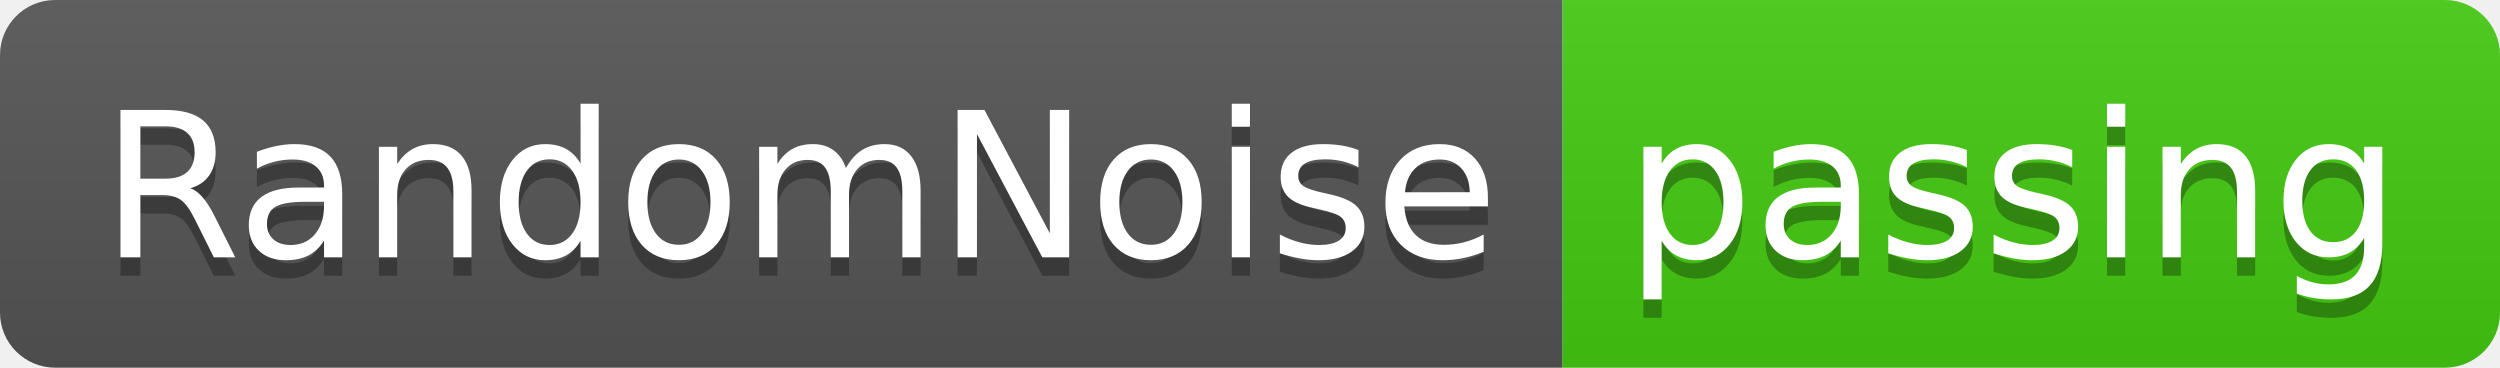
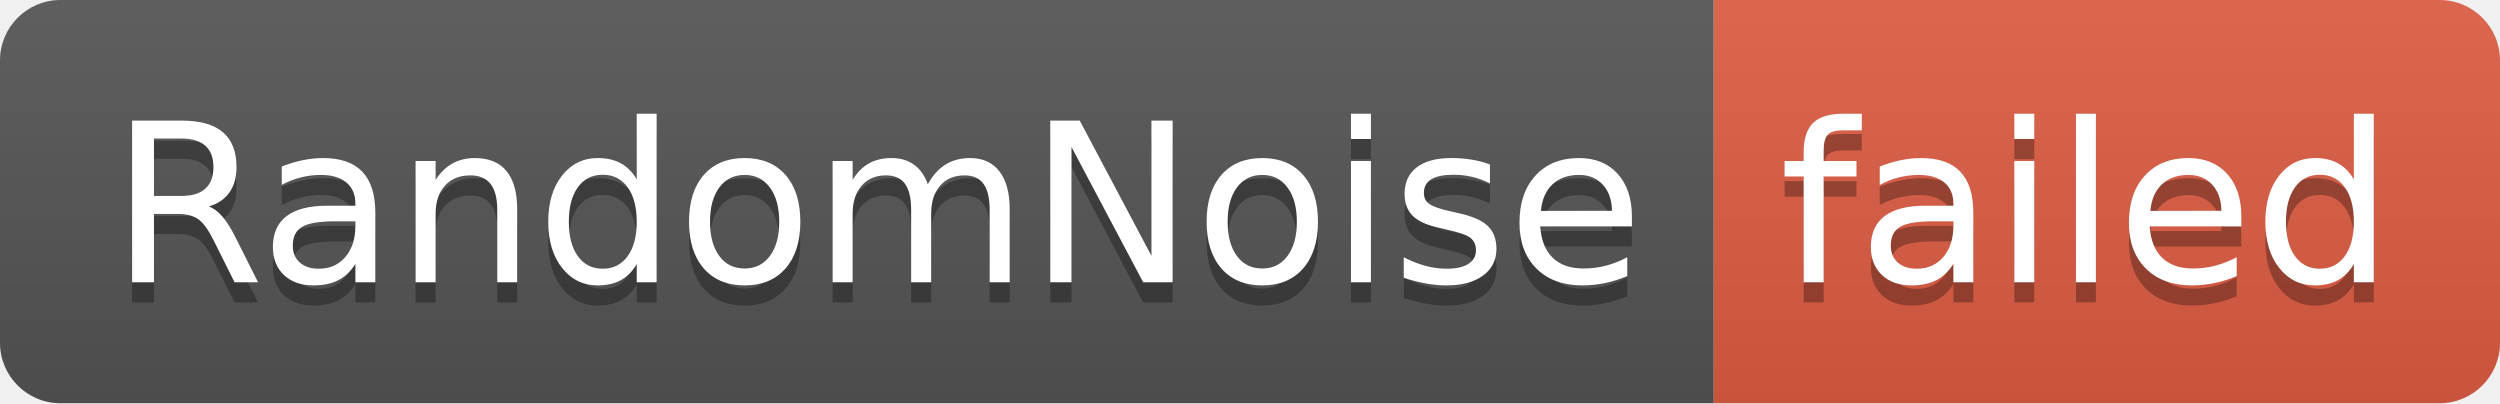
- <svg xmlns="http://www.w3.org/2000/svg" width="136" height="20" role="img" aria-label="RandomNoise: passing">
+ <svg xmlns="http://www.w3.org/2000/svg" width="124" height="20" role="img" aria-label="RandomNoise: failed">
  <linearGradient id="s" x2="0" y2="100%">
    <stop offset="0" stop-color="#bbb" stop-opacity=".1" />
    <stop offset="1" stop-opacity=".1" />
  </linearGradient>
  <clipPath id="r">
-     <rect width="136" height="20" rx="3" fill="#fff" />
+     <rect width="124" height="20" rx="3" fill="#fff" />
  </clipPath>
  <g clip-path="url(#r)">
    <rect width="85" height="20" fill="#555" />
-     <rect x="85" width="51" height="20" fill="#4c1" />
-     <rect width="136" height="20" fill="url(#s)" />
+     <rect x="85" width="39" height="20" fill="#e05d44" />
+     <rect width="124" height="20" fill="url(#s)" />
  </g>
  <g fill="#fff" text-anchor="middle" font-family="Verdana,Geneva,DejaVu Sans,sans-serif" text-rendering="geometricPrecision" font-size="110">
    <text aria-hidden="true" x="435" y="150" fill="#010101" fill-opacity=".3" transform="scale(.1)" textLength="750">RandomNoise</text>
    <text x="435" y="140" transform="scale(.1)" fill="#fff" textLength="750">RandomNoise</text>
-     <text aria-hidden="true" x="1095" y="150" fill="#010101" fill-opacity=".3" transform="scale(.1)" textLength="410">passing</text>
-     <text x="1095" y="140" transform="scale(.1)" fill="#fff" textLength="410">passing</text>
+     <text aria-hidden="true" x="1035" y="150" fill="#010101" fill-opacity=".3" transform="scale(.1)" textLength="290">failed</text>
+     <text x="1035" y="140" transform="scale(.1)" fill="#fff" textLength="290">failed</text>
  </g>
</svg>
